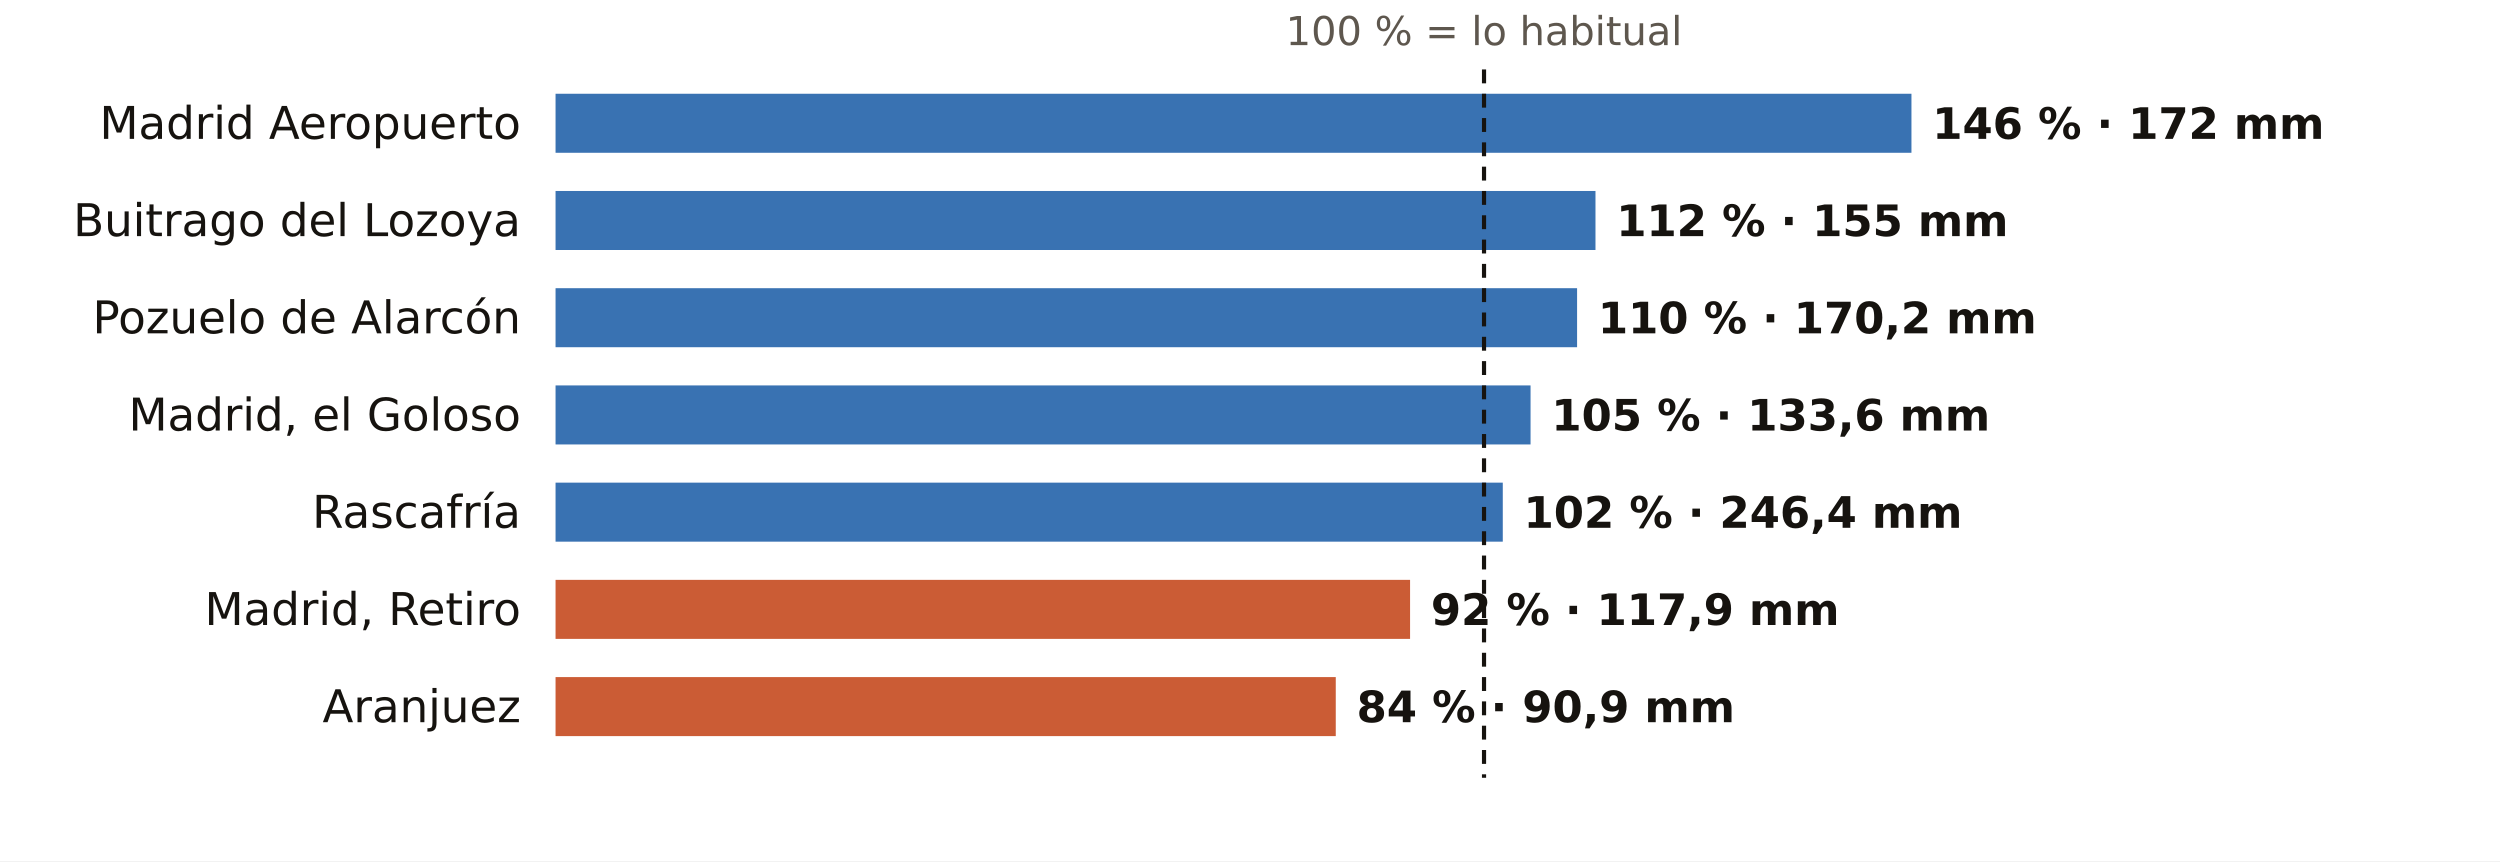
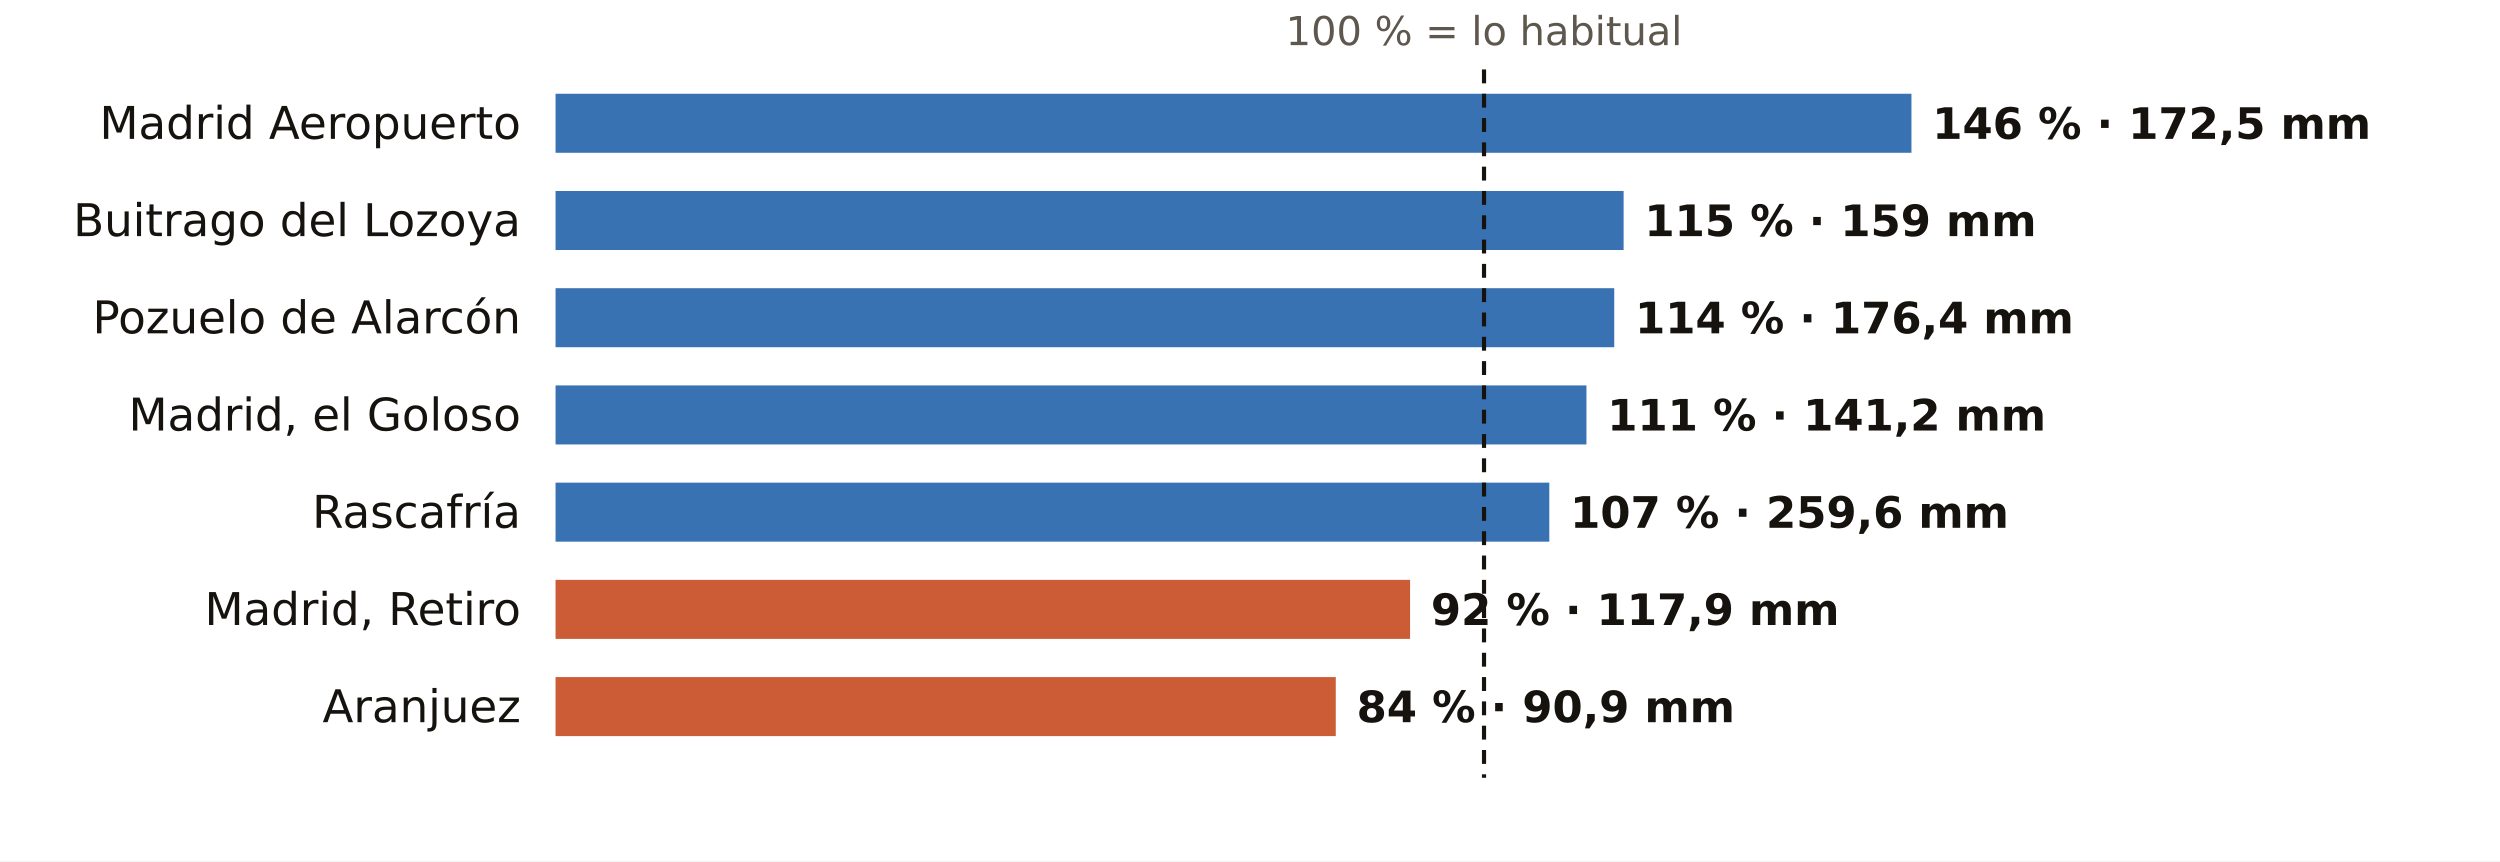
<svg xmlns="http://www.w3.org/2000/svg" viewBox="0 0 720 248" width="720" height="248" role="img" aria-label="El otoño en los pluviómetros de AEMET de Madrid: % de lo habitual">
  <rect width="720" height="248" fill="#FFFFFF" />
  <text x="427.4" y="13.0" font-size="11.5" fill="#5E574E" text-anchor="middle" font-weight="400" font-family="Public Sans, DejaVu Sans, Arial, sans-serif">100 % = lo habitual</text>
  <text x="150.0" y="40.0" font-size="13" fill="#16130F" text-anchor="end" font-weight="500" font-family="Public Sans, DejaVu Sans, Arial, sans-serif">Madrid Aeropuerto</text>
  <rect x="160" y="27" width="390.5" height="17" fill="#1F5FA8" opacity="0.88" />
-   <text x="556.5" y="40.0" font-size="12.5" fill="#16130F" text-anchor="start" font-weight="600" font-family="Public Sans, DejaVu Sans, Arial, sans-serif">146 % · 172 mm</text>
+   <text x="556.5" y="40.0" font-size="12.5" fill="#16130F" text-anchor="start" font-weight="600" font-family="Public Sans, DejaVu Sans, Arial, sans-serif">146 % · 172,5 mm</text>
  <text x="150.0" y="68.0" font-size="13" fill="#16130F" text-anchor="end" font-weight="500" font-family="Public Sans, DejaVu Sans, Arial, sans-serif">Buitrago del Lozoya</text>
-   <rect x="160" y="55" width="299.5" height="17" fill="#1F5FA8" opacity="0.88" />
-   <text x="465.5" y="68.0" font-size="12.5" fill="#16130F" text-anchor="start" font-weight="600" font-family="Public Sans, DejaVu Sans, Arial, sans-serif">112 % · 155 mm</text>
+   <rect x="160" y="55" width="307.6" height="17" fill="#1F5FA8" opacity="0.88" />
+   <text x="473.6" y="68.0" font-size="12.5" fill="#16130F" text-anchor="start" font-weight="600" font-family="Public Sans, DejaVu Sans, Arial, sans-serif">115 % · 159 mm</text>
  <text x="150.0" y="96.0" font-size="13" fill="#16130F" text-anchor="end" font-weight="500" font-family="Public Sans, DejaVu Sans, Arial, sans-serif">Pozuelo de Alarcón</text>
-   <rect x="160" y="83" width="294.2" height="17" fill="#1F5FA8" opacity="0.88" />
-   <text x="460.2" y="96.0" font-size="12.5" fill="#16130F" text-anchor="start" font-weight="600" font-family="Public Sans, DejaVu Sans, Arial, sans-serif">110 % · 170,2 mm</text>
+   <rect x="160" y="83" width="304.9" height="17" fill="#1F5FA8" opacity="0.88" />
+   <text x="470.9" y="96.0" font-size="12.5" fill="#16130F" text-anchor="start" font-weight="600" font-family="Public Sans, DejaVu Sans, Arial, sans-serif">114 % · 176,4 mm</text>
  <text x="150.0" y="124.0" font-size="13" fill="#16130F" text-anchor="end" font-weight="500" font-family="Public Sans, DejaVu Sans, Arial, sans-serif">Madrid, el Goloso</text>
-   <rect x="160" y="111" width="280.8" height="17" fill="#1F5FA8" opacity="0.88" />
-   <text x="446.8" y="124.0" font-size="12.5" fill="#16130F" text-anchor="start" font-weight="600" font-family="Public Sans, DejaVu Sans, Arial, sans-serif">105 % · 133,6 mm</text>
+   <rect x="160" y="111" width="296.9" height="17" fill="#1F5FA8" opacity="0.88" />
+   <text x="462.9" y="124.0" font-size="12.5" fill="#16130F" text-anchor="start" font-weight="600" font-family="Public Sans, DejaVu Sans, Arial, sans-serif">111 % · 141,2 mm</text>
  <text x="150.0" y="152.0" font-size="13" fill="#16130F" text-anchor="end" font-weight="500" font-family="Public Sans, DejaVu Sans, Arial, sans-serif">Rascafría</text>
-   <rect x="160" y="139" width="272.8" height="17" fill="#1F5FA8" opacity="0.88" />
-   <text x="438.8" y="152.0" font-size="12.5" fill="#16130F" text-anchor="start" font-weight="600" font-family="Public Sans, DejaVu Sans, Arial, sans-serif">102 % · 246,4 mm</text>
+   <rect x="160" y="139" width="286.2" height="17" fill="#1F5FA8" opacity="0.88" />
+   <text x="452.2" y="152.0" font-size="12.5" fill="#16130F" text-anchor="start" font-weight="600" font-family="Public Sans, DejaVu Sans, Arial, sans-serif">107 % · 259,6 mm</text>
  <text x="150.0" y="180.0" font-size="13" fill="#16130F" text-anchor="end" font-weight="500" font-family="Public Sans, DejaVu Sans, Arial, sans-serif">Madrid, Retiro</text>
  <rect x="160" y="167" width="246.1" height="17" fill="#C4461A" opacity="0.88" />
  <text x="412.1" y="180.0" font-size="12.5" fill="#16130F" text-anchor="start" font-weight="600" font-family="Public Sans, DejaVu Sans, Arial, sans-serif">92 % · 117,9 mm</text>
  <text x="150.0" y="208.0" font-size="13" fill="#16130F" text-anchor="end" font-weight="500" font-family="Public Sans, DejaVu Sans, Arial, sans-serif">Aranjuez</text>
  <rect x="160" y="195" width="224.7" height="17" fill="#C4461A" opacity="0.88" />
  <text x="390.7" y="208.0" font-size="12.5" fill="#16130F" text-anchor="start" font-weight="600" font-family="Public Sans, DejaVu Sans, Arial, sans-serif">84 % · 90,9 mm</text>
  <line x1="427.4" x2="427.4" y1="20" y2="224" stroke="#16130F" stroke-width="1.2" stroke-dasharray="4 3" />
</svg>
